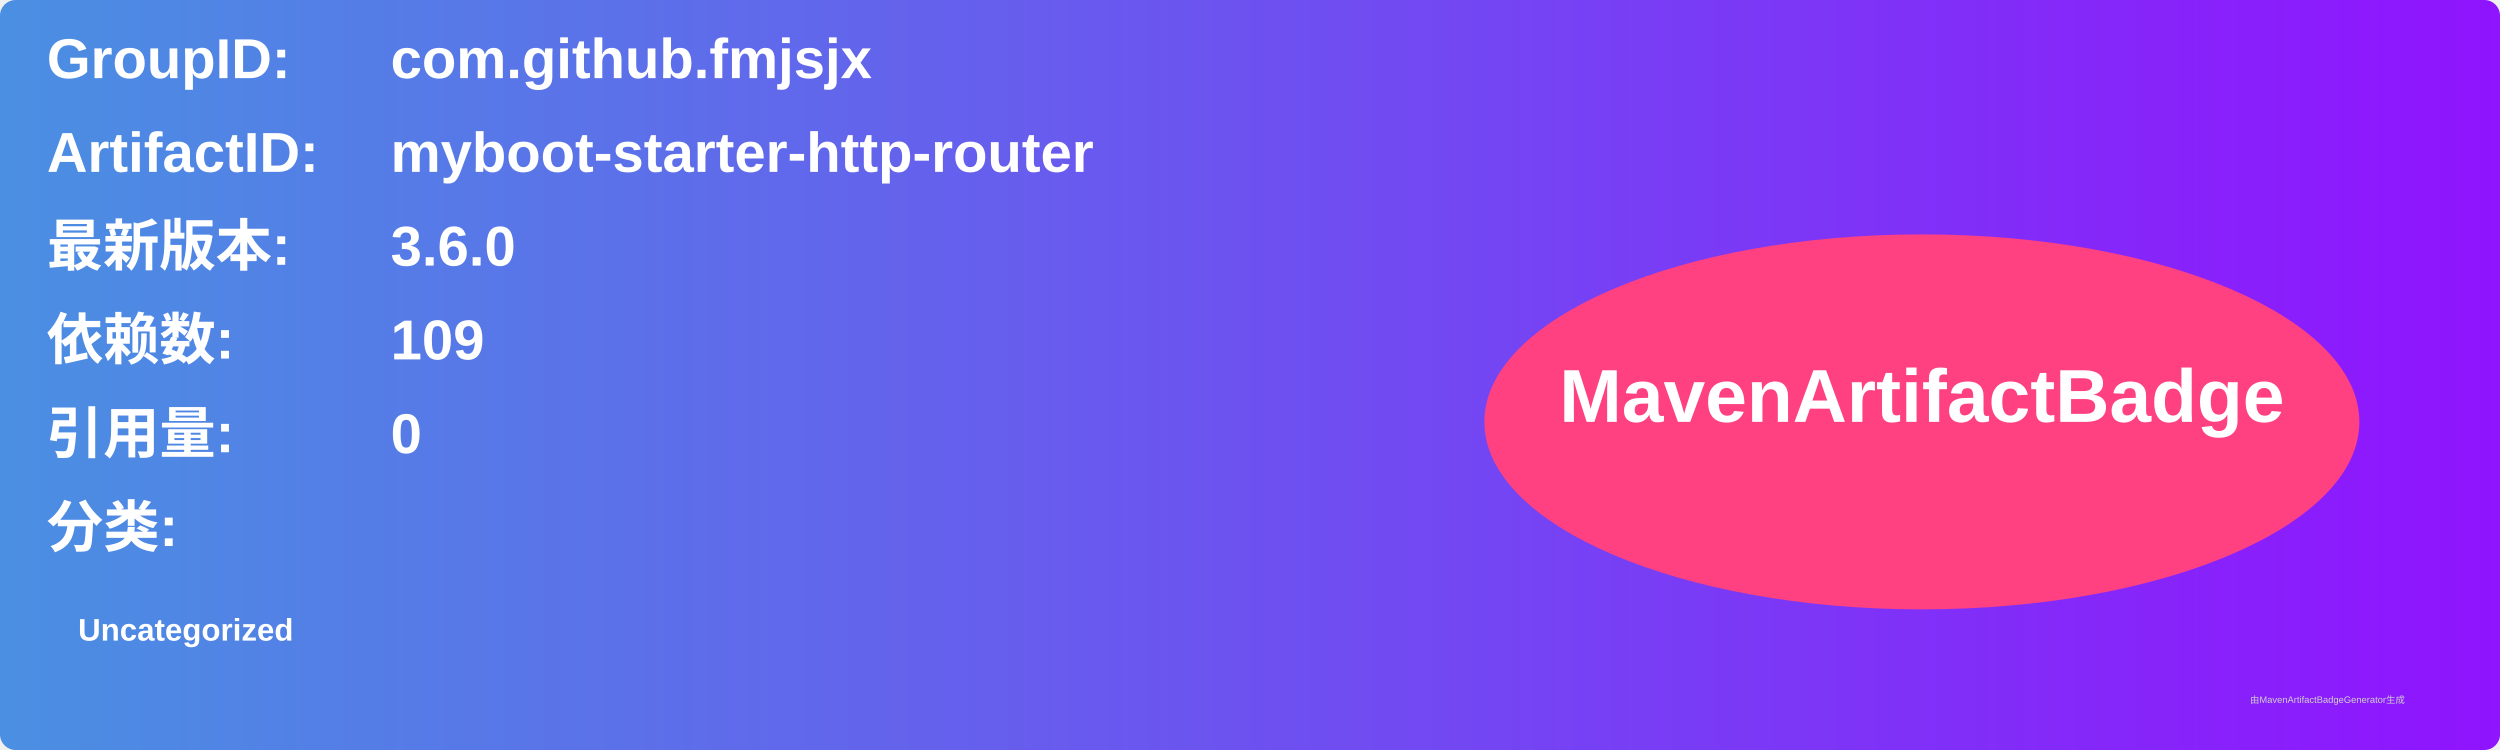
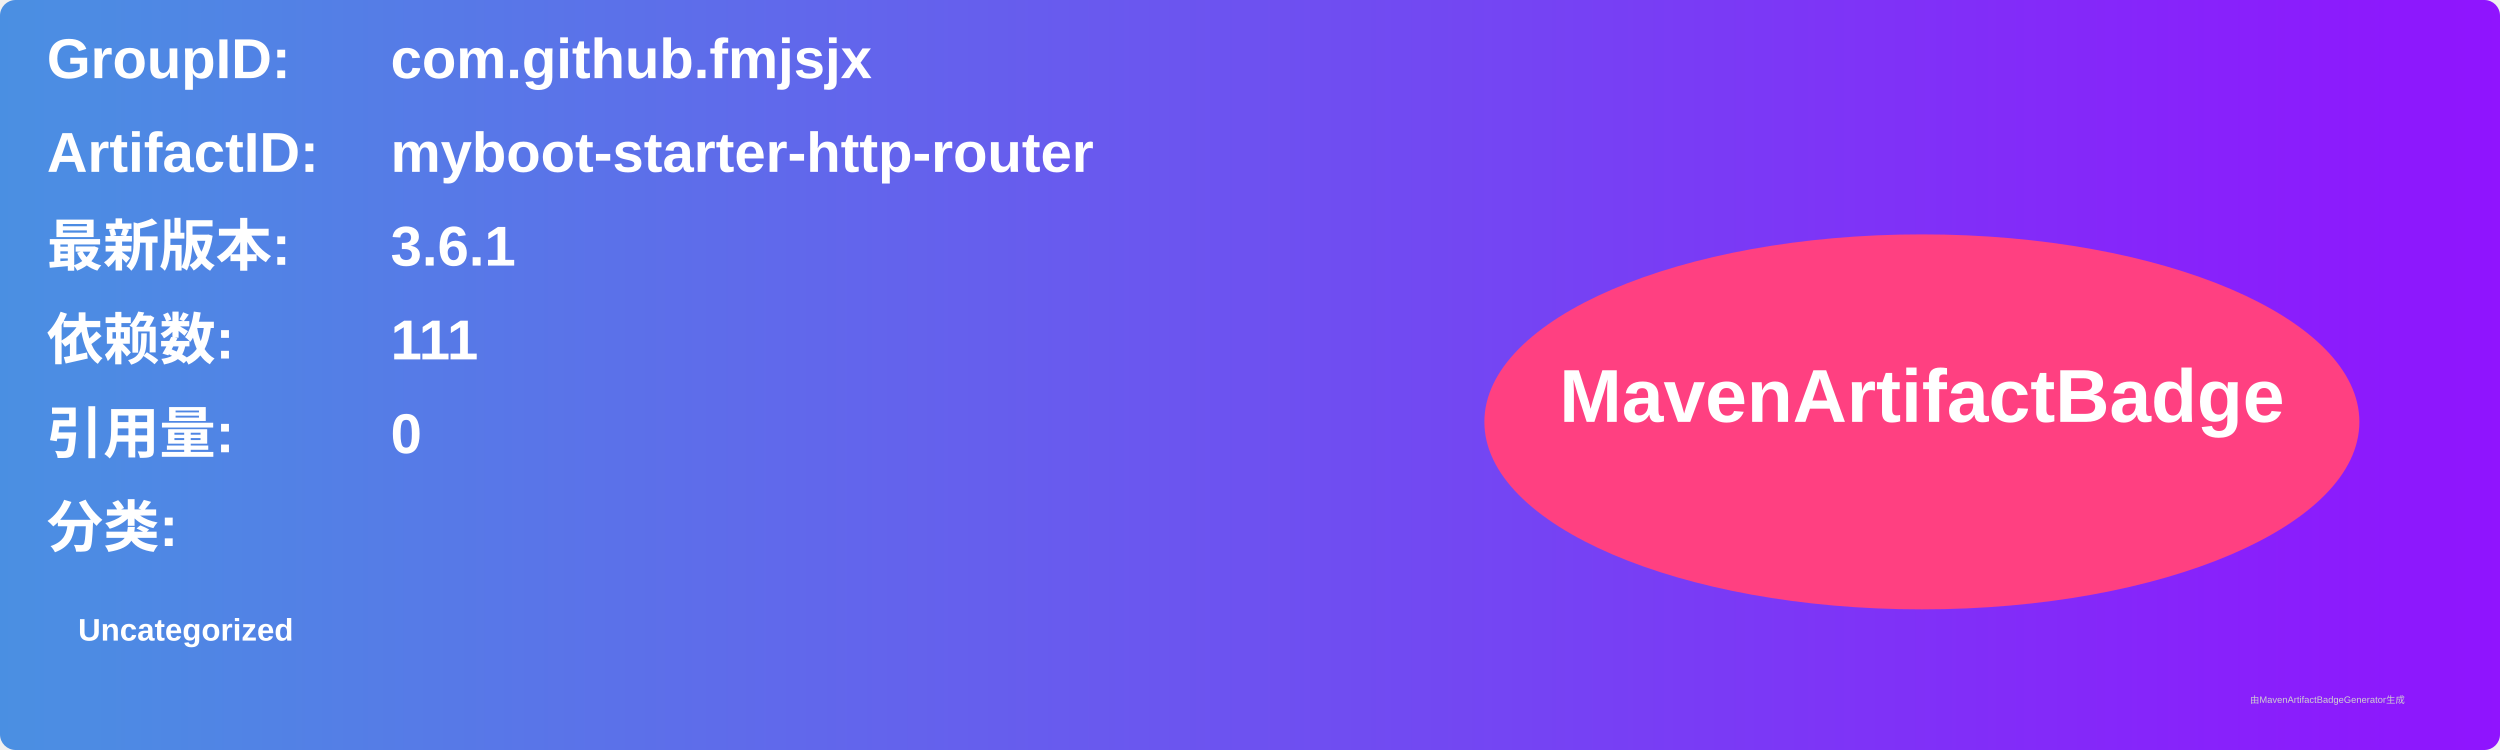
<svg xmlns="http://www.w3.org/2000/svg" width="800" height="240" viewBox="0 0 800 240">
  <linearGradient id="grad" x1="0%" y1="0%" x2="100%" y2="0%">
    <stop offset="0%" stop-color="#4a90e2" />
    <stop offset="100%" stop-color="#9013fe" />
  </linearGradient>
  <rect width="100%" height="100%" rx="5" ry="5" fill="url(#grad)" />
  <g transform="translate(15, 15)">
    <text x="0" y="10" font-family="Arial" font-size="18" fill="white" font-weight="bold" width="260">GroupID:</text>
    <text x="110" y="10" font-family="Arial" font-size="18" fill="white" font-weight="bold" width="460">com.github.fmjsjx</text>
    <text x="0" y="40" font-family="Arial" font-size="18" fill="white" font-weight="bold" width="260">ArtifactID:</text>
    <text x="110" y="40" font-family="Arial" font-size="18" fill="white" font-weight="bold" width="460">myboot-starter-http-router</text>
    <text x="0" y="70" font-family="Arial" font-size="18" fill="white" font-weight="bold">最新版本:</text>
    <text x="110" y="70" font-family="Arial" font-size="18" fill="white" font-weight="bold">
-       <tspan font-weight="bold">3.6.0</tspan>
+       <tspan font-weight="bold">3.6.1</tspan>
    </text>
    <text x="0" y="100" font-family="Arial" font-size="18" fill="white" font-weight="bold">依赖数: </text>
    <text x="110" y="100" font-family="Arial" font-size="18" fill="white">
-       <tspan font-weight="bold">109</tspan>
+       <tspan font-weight="bold">111</tspan>
    </text>
    <text x="0" y="130" font-family="Arial" font-size="18" fill="white" font-weight="bold">引用量: </text>
    <text x="110" y="130" font-family="Arial" font-size="18" fill="white">
      <tspan font-weight="bold">0</tspan>
    </text>
    <text x="0" y="160" font-family="Arial" font-size="18" fill="white" font-weight="bold">分类:</text>
    <text x="10" y="190" font-family="Arial" font-size="10" fill="white">
      <tspan font-weight="bold">Uncategorized</tspan>
    </text>
    <ellipse cx="600" cy="120" rx="140" ry="60" fill="#ff4081" />
    <text x="600" y="120" text-anchor="middle" font-family="Arial" font-size="24" fill="white" font-weight="bold">MavenArtifactBadge</text>
  </g>
  <text x="720" y="225" font-family="Arial" font-size="3" fill="#d0d0d0">由MavenArtifactBadgeGenerator生成</text>
</svg>
